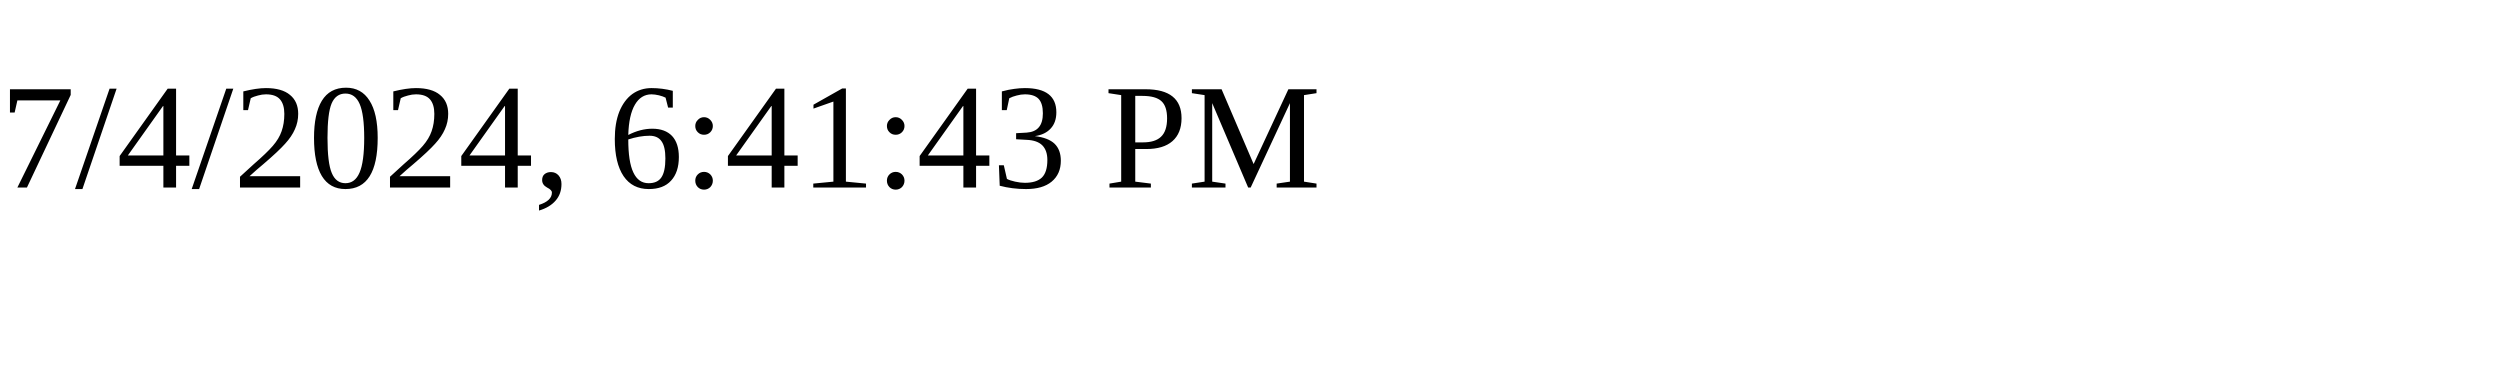
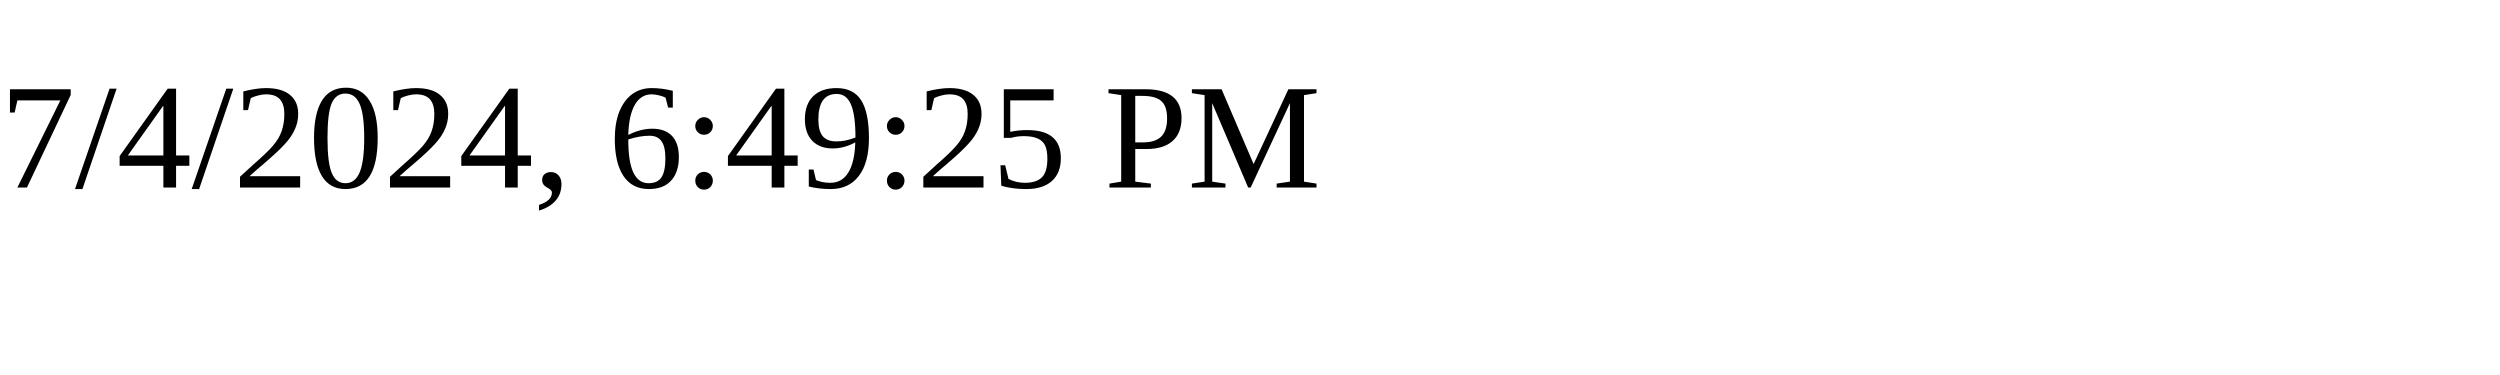
<svg xmlns="http://www.w3.org/2000/svg" height="30" width="200">
-   <text x="0" y="15">7/4/2024, 6:41:43 PM</text>
+   <text x="0" y="15">7/4/2024, 6:49:25 PM</text>
</svg>
